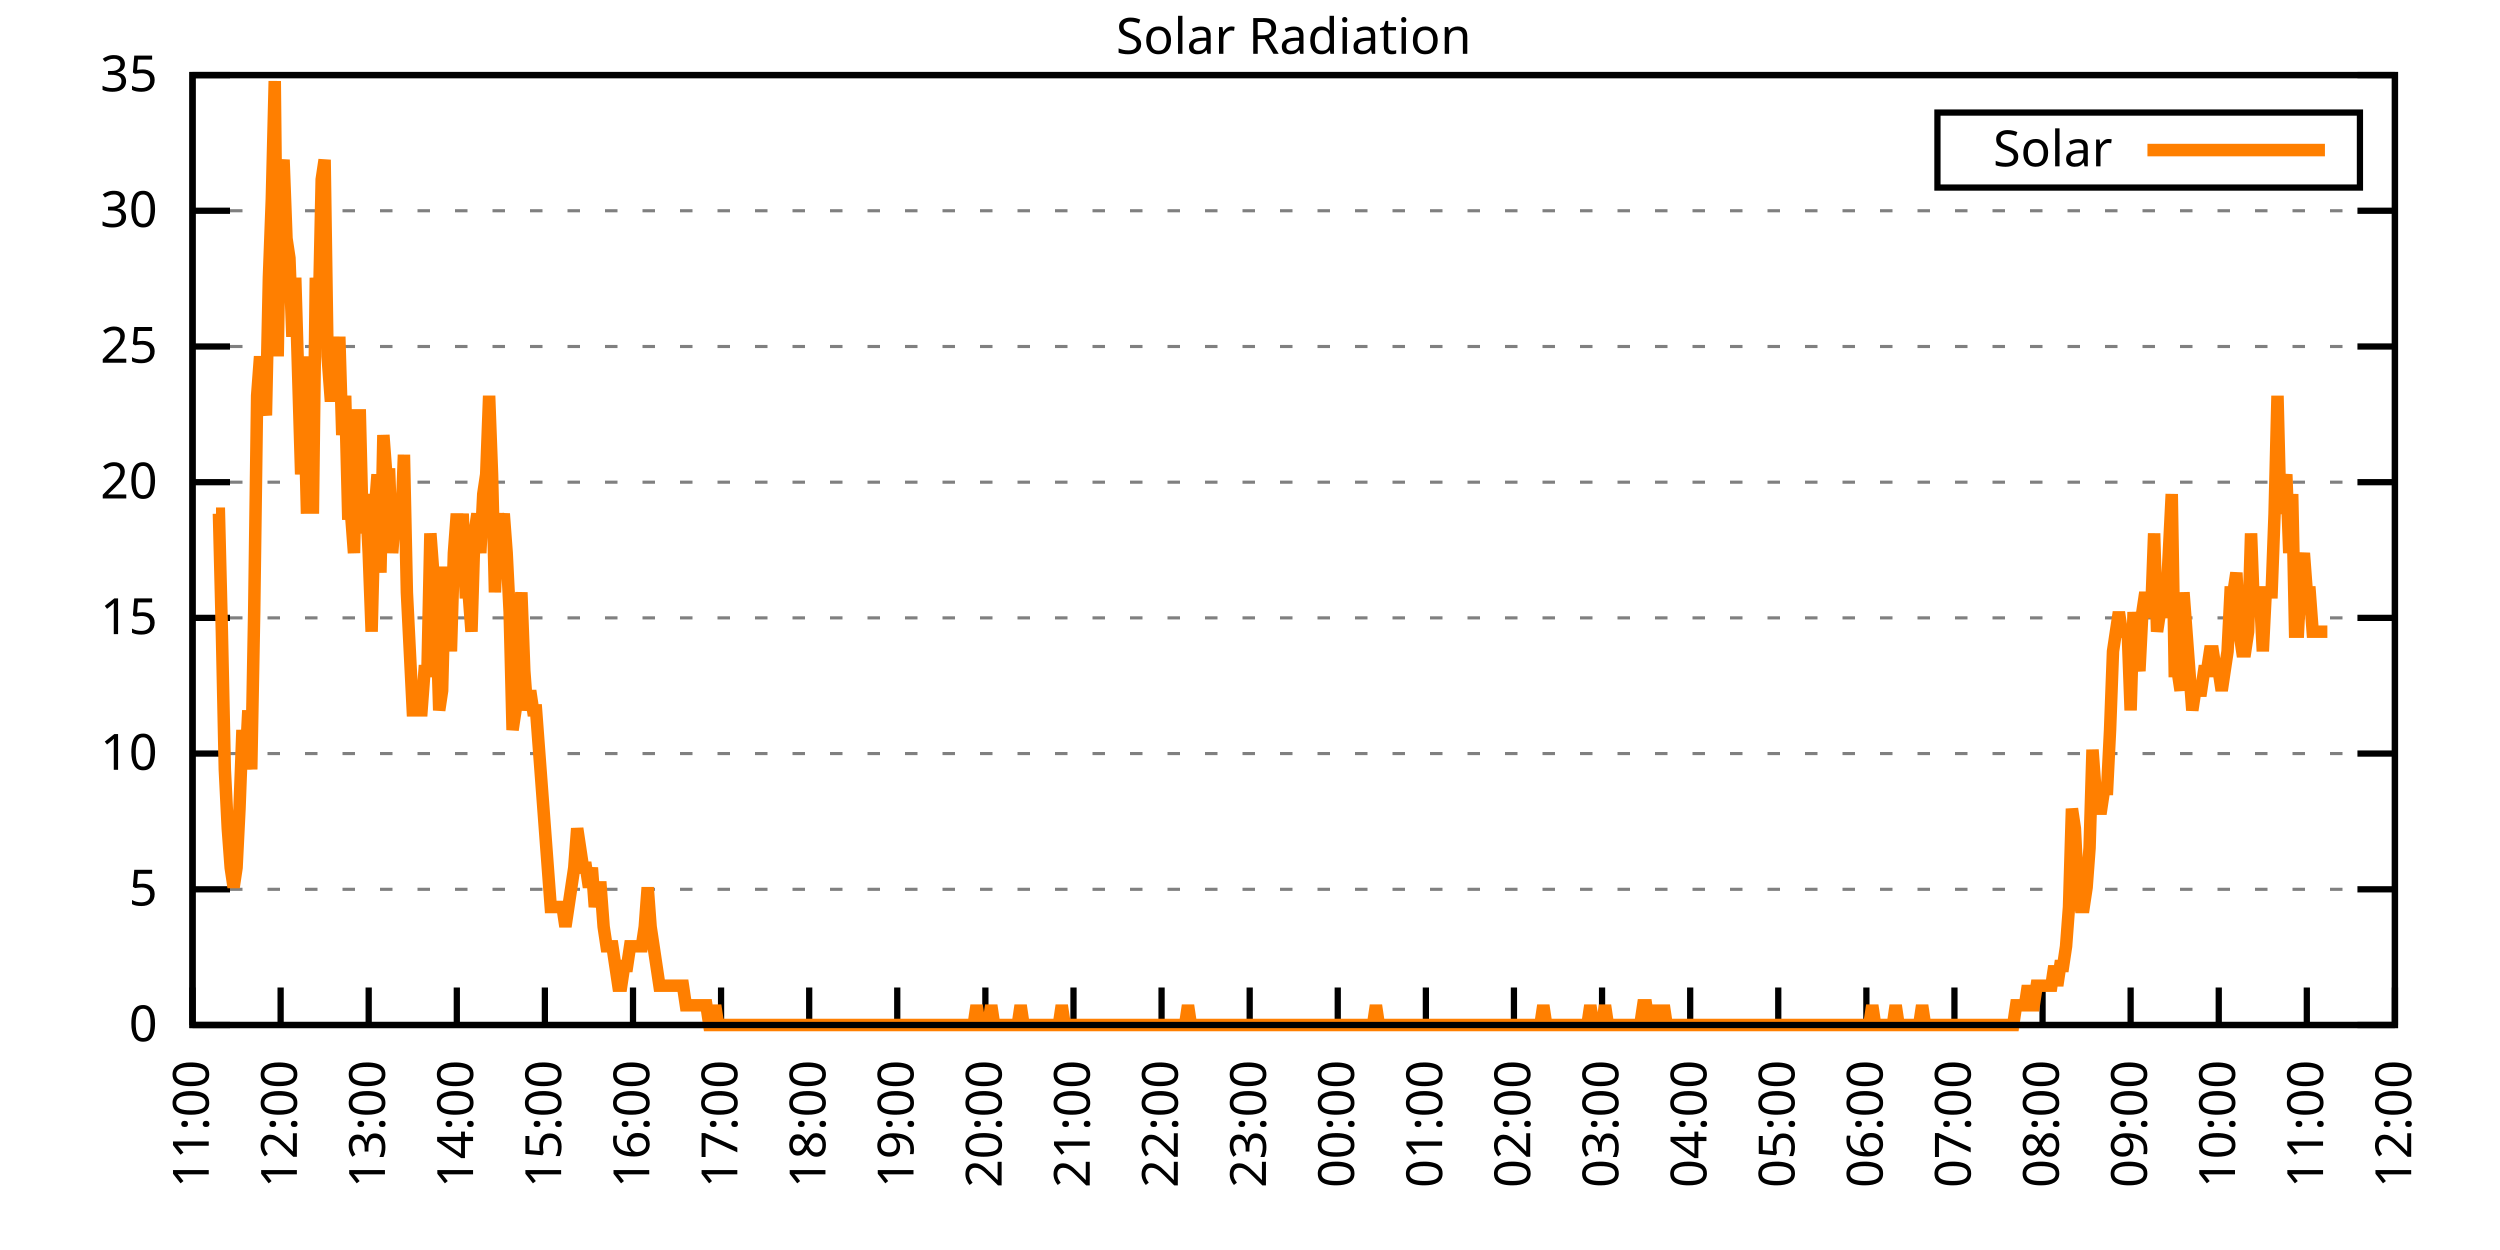
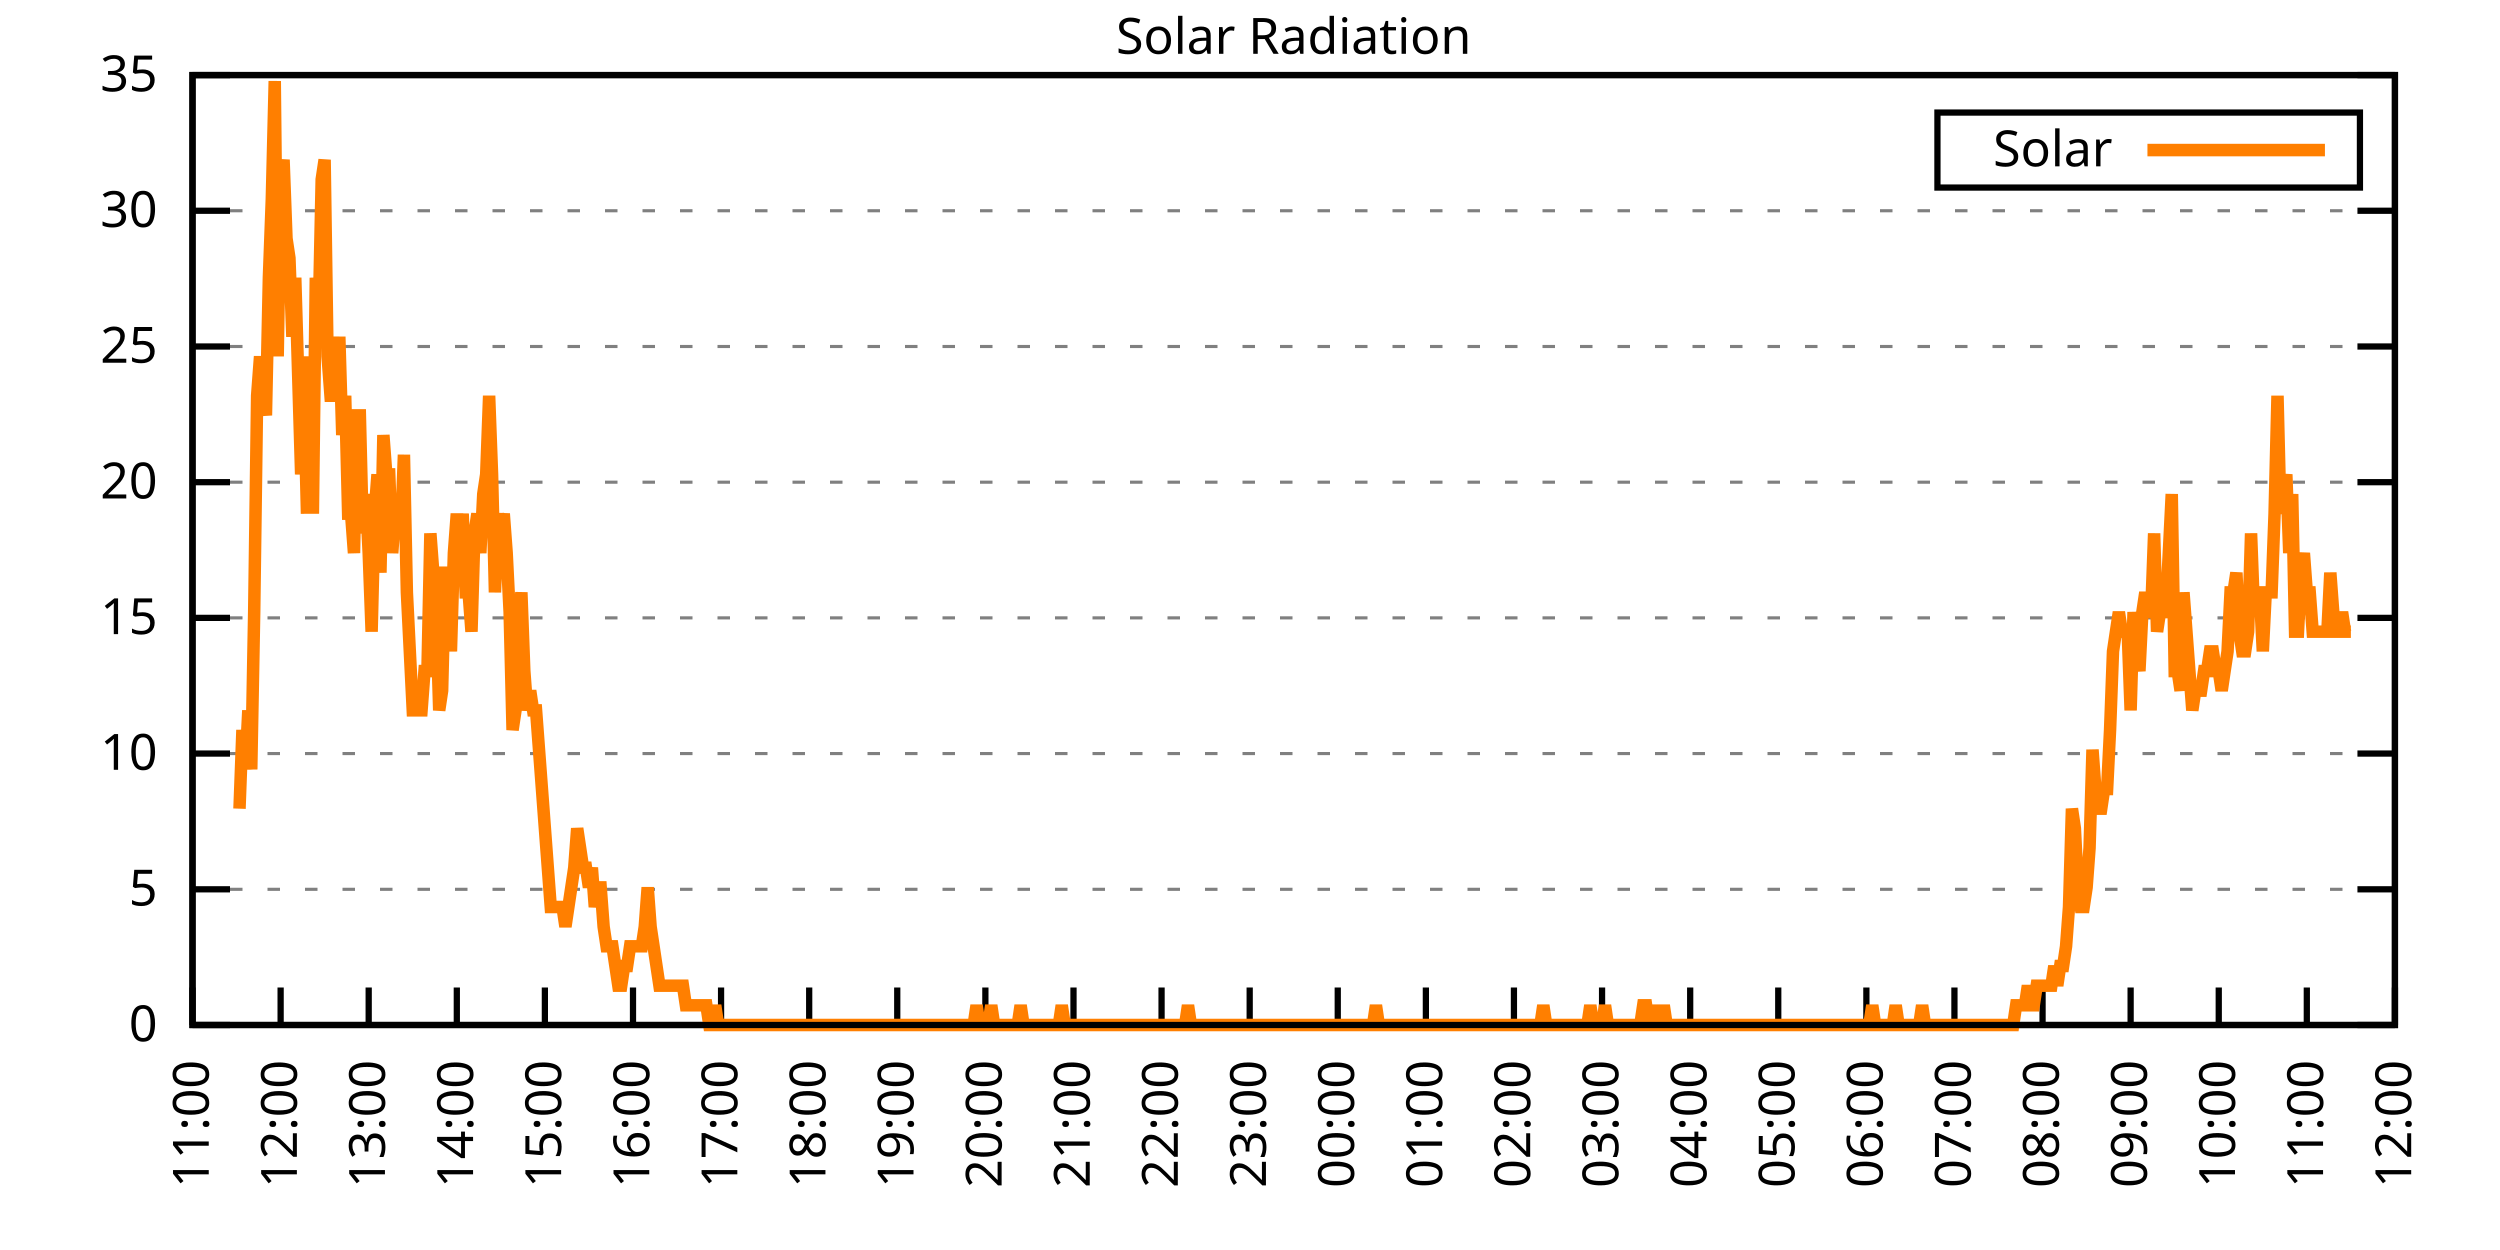
<svg xmlns="http://www.w3.org/2000/svg" xmlns:xlink="http://www.w3.org/1999/xlink" width="400" height="200" viewBox="0 0 400 200">
  <g id="gnuplot_canvas">
    <rect x="0" y="0" width="400" height="200" fill="none" />
    <defs>
      <circle id="gpDot" r="0.5" stroke-width="0.5" stroke="currentColor" />
      <path id="gpPt0" stroke-width="0.333" stroke="currentColor" d="M-1,0 h2 M0,-1 v2" />
      <path id="gpPt1" stroke-width="0.333" stroke="currentColor" d="M-1,-1 L1,1 M1,-1 L-1,1" />
      <path id="gpPt2" stroke-width="0.333" stroke="currentColor" d="M-1,0 L1,0 M0,-1 L0,1 M-1,-1 L1,1 M-1,1 L1,-1" />
      <rect id="gpPt3" stroke-width="0.333" stroke="currentColor" x="-1" y="-1" width="2" height="2" />
      <rect id="gpPt4" stroke-width="0.333" stroke="currentColor" fill="currentColor" x="-1" y="-1" width="2" height="2" />
      <circle id="gpPt5" stroke-width="0.333" stroke="currentColor" cx="0" cy="0" r="1" />
      <use xlink:href="#gpPt5" id="gpPt6" fill="currentColor" stroke="none" />
      <path id="gpPt7" stroke-width="0.333" stroke="currentColor" d="M0,-1.33 L-1.33,0.67 L1.33,0.67 z" />
      <use xlink:href="#gpPt7" id="gpPt8" fill="currentColor" stroke="none" />
      <use xlink:href="#gpPt7" id="gpPt9" stroke="currentColor" transform="rotate(180)" />
      <use xlink:href="#gpPt9" id="gpPt10" fill="currentColor" stroke="none" />
      <use xlink:href="#gpPt3" id="gpPt11" stroke="currentColor" transform="rotate(45)" />
      <use xlink:href="#gpPt11" id="gpPt12" fill="currentColor" stroke="none" />
      <path id="gpPt13" stroke-width="0.333" stroke="currentColor" d="M0,1.330 L1.265,0.411 L0.782,-1.067 L-0.782,-1.076 L-1.265,0.411 z" />
      <use xlink:href="#gpPt13" id="gpPt14" fill="currentColor" stroke="none" />
      <filter id="textbox" filterUnits="objectBoundingBox" x="0" y="0" height="1" width="1">
        <feFlood flood-color="white" flood-opacity="1" result="bgnd" />
        <feComposite in="SourceGraphic" in2="bgnd" operator="atop" />
      </filter>
      <filter id="greybox" filterUnits="objectBoundingBox" x="0" y="0" height="1" width="1">
        <feFlood flood-color="lightgrey" flood-opacity="1" result="grey" />
        <feComposite in="SourceGraphic" in2="grey" operator="atop" />
      </filter>
    </defs>
    <g fill="none" color="white" stroke="currentColor" stroke-width="1.00" stroke-linecap="butt" stroke-linejoin="miter">
</g>
    <g fill="none" color="black" stroke="currentColor" stroke-width="1.00" stroke-linecap="butt" stroke-linejoin="miter">
      <g stroke="none" shape-rendering="crispEdges">
        <polygon fill="rgb(255, 255, 255)" points="30.80,164.00 383.18,164.00 383.18,12.02 30.80,12.02 " />
      </g>
    </g>
    <g fill="none" color="black" stroke="currentColor" stroke-width="1.00" stroke-linecap="butt" stroke-linejoin="miter">
</g>
    <g fill="none" color="black" stroke="black" stroke-width="0.50" stroke-linecap="butt" stroke-linejoin="miter">
</g>
    <g fill="none" color="gray" stroke="currentColor" stroke-width="0.50" stroke-linecap="butt" stroke-linejoin="miter">
      <path stroke="gray" stroke-dasharray="2,4" class="gridline" d="M30.80,164.00 L383.19,164.00  " />
    </g>
    <g fill="none" color="gray" stroke="gray" stroke-width="1.00" stroke-linecap="butt" stroke-linejoin="miter">
</g>
    <g fill="none" color="black" stroke="currentColor" stroke-width="1.00" stroke-linecap="butt" stroke-linejoin="miter">
      <path stroke="black" d="M30.80,164.00 L36.80,164.00 M383.19,164.00 L377.19,164.00  " />
      <g transform="translate(25.20,166.60)" stroke="none" fill="black" font-family="Sans" font-size="8.00" text-anchor="end">
        <text>
          <tspan font-family="Sans"> 0</tspan>
        </text>
      </g>
    </g>
    <g fill="none" color="black" stroke="currentColor" stroke-width="1.00" stroke-linecap="butt" stroke-linejoin="miter">
</g>
    <g fill="none" color="black" stroke="black" stroke-width="0.50" stroke-linecap="butt" stroke-linejoin="miter">
</g>
    <g fill="none" color="gray" stroke="currentColor" stroke-width="0.50" stroke-linecap="butt" stroke-linejoin="miter">
      <path stroke="gray" stroke-dasharray="2,4" class="gridline" d="M30.80,142.29 L383.19,142.29  " />
    </g>
    <g fill="none" color="gray" stroke="gray" stroke-width="1.00" stroke-linecap="butt" stroke-linejoin="miter">
</g>
    <g fill="none" color="black" stroke="currentColor" stroke-width="1.00" stroke-linecap="butt" stroke-linejoin="miter">
      <path stroke="black" d="M30.80,142.29 L36.80,142.29 M383.19,142.29 L377.19,142.29  " />
      <g transform="translate(25.20,144.89)" stroke="none" fill="black" font-family="Sans" font-size="8.00" text-anchor="end">
        <text>
          <tspan font-family="Sans"> 5</tspan>
        </text>
      </g>
    </g>
    <g fill="none" color="black" stroke="currentColor" stroke-width="1.00" stroke-linecap="butt" stroke-linejoin="miter">
</g>
    <g fill="none" color="black" stroke="black" stroke-width="0.50" stroke-linecap="butt" stroke-linejoin="miter">
</g>
    <g fill="none" color="gray" stroke="currentColor" stroke-width="0.50" stroke-linecap="butt" stroke-linejoin="miter">
      <path stroke="gray" stroke-dasharray="2,4" class="gridline" d="M30.80,120.57 L383.19,120.57  " />
    </g>
    <g fill="none" color="gray" stroke="gray" stroke-width="1.00" stroke-linecap="butt" stroke-linejoin="miter">
</g>
    <g fill="none" color="black" stroke="currentColor" stroke-width="1.00" stroke-linecap="butt" stroke-linejoin="miter">
      <path stroke="black" d="M30.80,120.57 L36.80,120.57 M383.19,120.57 L377.19,120.57  " />
      <g transform="translate(25.20,123.17)" stroke="none" fill="black" font-family="Sans" font-size="8.00" text-anchor="end">
        <text>
          <tspan font-family="Sans"> 10</tspan>
        </text>
      </g>
    </g>
    <g fill="none" color="black" stroke="currentColor" stroke-width="1.00" stroke-linecap="butt" stroke-linejoin="miter">
</g>
    <g fill="none" color="black" stroke="black" stroke-width="0.50" stroke-linecap="butt" stroke-linejoin="miter">
</g>
    <g fill="none" color="gray" stroke="currentColor" stroke-width="0.50" stroke-linecap="butt" stroke-linejoin="miter">
      <path stroke="gray" stroke-dasharray="2,4" class="gridline" d="M30.80,98.86 L383.19,98.86  " />
    </g>
    <g fill="none" color="gray" stroke="gray" stroke-width="1.00" stroke-linecap="butt" stroke-linejoin="miter">
</g>
    <g fill="none" color="black" stroke="currentColor" stroke-width="1.00" stroke-linecap="butt" stroke-linejoin="miter">
      <path stroke="black" d="M30.80,98.86 L36.80,98.86 M383.19,98.86 L377.19,98.86  " />
      <g transform="translate(25.20,101.46)" stroke="none" fill="black" font-family="Sans" font-size="8.00" text-anchor="end">
        <text>
          <tspan font-family="Sans"> 15</tspan>
        </text>
      </g>
    </g>
    <g fill="none" color="black" stroke="currentColor" stroke-width="1.00" stroke-linecap="butt" stroke-linejoin="miter">
</g>
    <g fill="none" color="black" stroke="black" stroke-width="0.50" stroke-linecap="butt" stroke-linejoin="miter">
</g>
    <g fill="none" color="gray" stroke="currentColor" stroke-width="0.50" stroke-linecap="butt" stroke-linejoin="miter">
      <path stroke="gray" stroke-dasharray="2,4" class="gridline" d="M30.80,77.15 L383.19,77.15  " />
    </g>
    <g fill="none" color="gray" stroke="gray" stroke-width="1.00" stroke-linecap="butt" stroke-linejoin="miter">
</g>
    <g fill="none" color="black" stroke="currentColor" stroke-width="1.00" stroke-linecap="butt" stroke-linejoin="miter">
      <path stroke="black" d="M30.80,77.15 L36.80,77.15 M383.19,77.15 L377.19,77.15  " />
      <g transform="translate(25.20,79.75)" stroke="none" fill="black" font-family="Sans" font-size="8.00" text-anchor="end">
        <text>
          <tspan font-family="Sans"> 20</tspan>
        </text>
      </g>
    </g>
    <g fill="none" color="black" stroke="currentColor" stroke-width="1.00" stroke-linecap="butt" stroke-linejoin="miter">
</g>
    <g fill="none" color="black" stroke="black" stroke-width="0.50" stroke-linecap="butt" stroke-linejoin="miter">
</g>
    <g fill="none" color="gray" stroke="currentColor" stroke-width="0.50" stroke-linecap="butt" stroke-linejoin="miter">
      <path stroke="gray" stroke-dasharray="2,4" class="gridline" d="M30.80,55.44 L383.19,55.44  " />
    </g>
    <g fill="none" color="gray" stroke="gray" stroke-width="1.00" stroke-linecap="butt" stroke-linejoin="miter">
</g>
    <g fill="none" color="black" stroke="currentColor" stroke-width="1.00" stroke-linecap="butt" stroke-linejoin="miter">
      <path stroke="black" d="M30.80,55.44 L36.80,55.44 M383.19,55.44 L377.19,55.44  " />
      <g transform="translate(25.20,58.04)" stroke="none" fill="black" font-family="Sans" font-size="8.00" text-anchor="end">
        <text>
          <tspan font-family="Sans"> 25</tspan>
        </text>
      </g>
    </g>
    <g fill="none" color="black" stroke="currentColor" stroke-width="1.00" stroke-linecap="butt" stroke-linejoin="miter">
</g>
    <g fill="none" color="black" stroke="black" stroke-width="0.50" stroke-linecap="butt" stroke-linejoin="miter">
</g>
    <g fill="none" color="gray" stroke="currentColor" stroke-width="0.50" stroke-linecap="butt" stroke-linejoin="miter">
      <path stroke="gray" stroke-dasharray="2,4" class="gridline" d="M30.80,33.72 L383.19,33.72  " />
    </g>
    <g fill="none" color="gray" stroke="gray" stroke-width="1.00" stroke-linecap="butt" stroke-linejoin="miter">
</g>
    <g fill="none" color="black" stroke="currentColor" stroke-width="1.00" stroke-linecap="butt" stroke-linejoin="miter">
      <path stroke="black" d="M30.80,33.72 L36.80,33.72 M383.19,33.72 L377.19,33.72  " />
      <g transform="translate(25.20,36.32)" stroke="none" fill="black" font-family="Sans" font-size="8.00" text-anchor="end">
        <text>
          <tspan font-family="Sans"> 30</tspan>
        </text>
      </g>
    </g>
    <g fill="none" color="black" stroke="currentColor" stroke-width="1.00" stroke-linecap="butt" stroke-linejoin="miter">
</g>
    <g fill="none" color="black" stroke="black" stroke-width="0.50" stroke-linecap="butt" stroke-linejoin="miter">
</g>
    <g fill="none" color="gray" stroke="currentColor" stroke-width="0.50" stroke-linecap="butt" stroke-linejoin="miter">
      <path stroke="gray" stroke-dasharray="2,4" class="gridline" d="M30.80,12.01 L383.19,12.01  " />
    </g>
    <g fill="none" color="gray" stroke="gray" stroke-width="1.00" stroke-linecap="butt" stroke-linejoin="miter">
</g>
    <g fill="none" color="black" stroke="currentColor" stroke-width="1.00" stroke-linecap="butt" stroke-linejoin="miter">
      <path stroke="black" d="M30.80,12.01 L36.80,12.01 M383.19,12.01 L377.19,12.01  " />
      <g transform="translate(25.20,14.61)" stroke="none" fill="black" font-family="Sans" font-size="8.00" text-anchor="end">
        <text>
          <tspan font-family="Sans"> 35</tspan>
        </text>
      </g>
    </g>
    <g fill="none" color="black" stroke="currentColor" stroke-width="1.00" stroke-linecap="butt" stroke-linejoin="miter">
      <path stroke="black" d="M30.80,164.00 L30.80,158.00  " />
      <g transform="translate(33.40,169.60) rotate(270.00)" stroke="none" fill="black" font-family="Sans" font-size="8.00" text-anchor="end">
        <text>
          <tspan font-family="Sans">11:00</tspan>
        </text>
      </g>
    </g>
    <g fill="none" color="black" stroke="currentColor" stroke-width="1.00" stroke-linecap="butt" stroke-linejoin="miter">
      <path stroke="black" d="M44.90,164.00 L44.90,158.00  " />
      <g transform="translate(47.50,169.60) rotate(270.00)" stroke="none" fill="black" font-family="Sans" font-size="8.00" text-anchor="end">
        <text>
          <tspan font-family="Sans">12:00</tspan>
        </text>
      </g>
    </g>
    <g fill="none" color="black" stroke="currentColor" stroke-width="1.00" stroke-linecap="butt" stroke-linejoin="miter">
      <path stroke="black" d="M58.99,164.00 L58.99,158.00  " />
      <g transform="translate(61.59,169.60) rotate(270.00)" stroke="none" fill="black" font-family="Sans" font-size="8.00" text-anchor="end">
        <text>
          <tspan font-family="Sans">13:00</tspan>
        </text>
      </g>
    </g>
    <g fill="none" color="black" stroke="currentColor" stroke-width="1.00" stroke-linecap="butt" stroke-linejoin="miter">
      <path stroke="black" d="M73.09,164.00 L73.09,158.00  " />
      <g transform="translate(75.69,169.60) rotate(270.00)" stroke="none" fill="black" font-family="Sans" font-size="8.00" text-anchor="end">
        <text>
          <tspan font-family="Sans">14:00</tspan>
        </text>
      </g>
    </g>
    <g fill="none" color="black" stroke="currentColor" stroke-width="1.00" stroke-linecap="butt" stroke-linejoin="miter">
      <path stroke="black" d="M87.18,164.00 L87.18,158.00  " />
      <g transform="translate(89.78,169.60) rotate(270.00)" stroke="none" fill="black" font-family="Sans" font-size="8.00" text-anchor="end">
        <text>
          <tspan font-family="Sans">15:00</tspan>
        </text>
      </g>
    </g>
    <g fill="none" color="black" stroke="currentColor" stroke-width="1.00" stroke-linecap="butt" stroke-linejoin="miter">
      <path stroke="black" d="M101.28,164.00 L101.28,158.00  " />
      <g transform="translate(103.88,169.60) rotate(270.00)" stroke="none" fill="black" font-family="Sans" font-size="8.00" text-anchor="end">
        <text>
          <tspan font-family="Sans">16:00</tspan>
        </text>
      </g>
    </g>
    <g fill="none" color="black" stroke="currentColor" stroke-width="1.00" stroke-linecap="butt" stroke-linejoin="miter">
      <path stroke="black" d="M115.37,164.00 L115.37,158.00  " />
      <g transform="translate(117.97,169.60) rotate(270.00)" stroke="none" fill="black" font-family="Sans" font-size="8.00" text-anchor="end">
        <text>
          <tspan font-family="Sans">17:00</tspan>
        </text>
      </g>
    </g>
    <g fill="none" color="black" stroke="currentColor" stroke-width="1.00" stroke-linecap="butt" stroke-linejoin="miter">
      <path stroke="black" d="M129.47,164.00 L129.47,158.00  " />
      <g transform="translate(132.07,169.60) rotate(270.00)" stroke="none" fill="black" font-family="Sans" font-size="8.00" text-anchor="end">
        <text>
          <tspan font-family="Sans">18:00</tspan>
        </text>
      </g>
    </g>
    <g fill="none" color="black" stroke="currentColor" stroke-width="1.00" stroke-linecap="butt" stroke-linejoin="miter">
      <path stroke="black" d="M143.56,164.00 L143.56,158.00  " />
      <g transform="translate(146.16,169.60) rotate(270.00)" stroke="none" fill="black" font-family="Sans" font-size="8.00" text-anchor="end">
        <text>
          <tspan font-family="Sans">19:00</tspan>
        </text>
      </g>
    </g>
    <g fill="none" color="black" stroke="currentColor" stroke-width="1.00" stroke-linecap="butt" stroke-linejoin="miter">
      <path stroke="black" d="M157.66,164.00 L157.66,158.00  " />
      <g transform="translate(160.26,169.60) rotate(270.00)" stroke="none" fill="black" font-family="Sans" font-size="8.00" text-anchor="end">
        <text>
          <tspan font-family="Sans">20:00</tspan>
        </text>
      </g>
    </g>
    <g fill="none" color="black" stroke="currentColor" stroke-width="1.00" stroke-linecap="butt" stroke-linejoin="miter">
      <path stroke="black" d="M171.76,164.00 L171.76,158.00  " />
      <g transform="translate(174.36,169.60) rotate(270.00)" stroke="none" fill="black" font-family="Sans" font-size="8.00" text-anchor="end">
        <text>
          <tspan font-family="Sans">21:00</tspan>
        </text>
      </g>
    </g>
    <g fill="none" color="black" stroke="currentColor" stroke-width="1.00" stroke-linecap="butt" stroke-linejoin="miter">
      <path stroke="black" d="M185.85,164.00 L185.85,158.00  " />
      <g transform="translate(188.45,169.60) rotate(270.00)" stroke="none" fill="black" font-family="Sans" font-size="8.00" text-anchor="end">
        <text>
          <tspan font-family="Sans">22:00</tspan>
        </text>
      </g>
    </g>
    <g fill="none" color="black" stroke="currentColor" stroke-width="1.00" stroke-linecap="butt" stroke-linejoin="miter">
      <path stroke="black" d="M199.95,164.00 L199.95,158.00  " />
      <g transform="translate(202.55,169.60) rotate(270.00)" stroke="none" fill="black" font-family="Sans" font-size="8.00" text-anchor="end">
        <text>
          <tspan font-family="Sans">23:00</tspan>
        </text>
      </g>
    </g>
    <g fill="none" color="black" stroke="currentColor" stroke-width="1.00" stroke-linecap="butt" stroke-linejoin="miter">
      <path stroke="black" d="M214.04,164.00 L214.04,158.00  " />
      <g transform="translate(216.64,169.60) rotate(270.00)" stroke="none" fill="black" font-family="Sans" font-size="8.00" text-anchor="end">
        <text>
          <tspan font-family="Sans">00:00</tspan>
        </text>
      </g>
    </g>
    <g fill="none" color="black" stroke="currentColor" stroke-width="1.00" stroke-linecap="butt" stroke-linejoin="miter">
      <path stroke="black" d="M228.14,164.00 L228.14,158.00  " />
      <g transform="translate(230.74,169.60) rotate(270.00)" stroke="none" fill="black" font-family="Sans" font-size="8.00" text-anchor="end">
        <text>
          <tspan font-family="Sans">01:00</tspan>
        </text>
      </g>
    </g>
    <g fill="none" color="black" stroke="currentColor" stroke-width="1.00" stroke-linecap="butt" stroke-linejoin="miter">
      <path stroke="black" d="M242.23,164.00 L242.23,158.00  " />
      <g transform="translate(244.83,169.60) rotate(270.00)" stroke="none" fill="black" font-family="Sans" font-size="8.00" text-anchor="end">
        <text>
          <tspan font-family="Sans">02:00</tspan>
        </text>
      </g>
    </g>
    <g fill="none" color="black" stroke="currentColor" stroke-width="1.00" stroke-linecap="butt" stroke-linejoin="miter">
      <path stroke="black" d="M256.33,164.00 L256.33,158.00  " />
      <g transform="translate(258.93,169.60) rotate(270.00)" stroke="none" fill="black" font-family="Sans" font-size="8.00" text-anchor="end">
        <text>
          <tspan font-family="Sans">03:00</tspan>
        </text>
      </g>
    </g>
    <g fill="none" color="black" stroke="currentColor" stroke-width="1.00" stroke-linecap="butt" stroke-linejoin="miter">
      <path stroke="black" d="M270.43,164.00 L270.43,158.00  " />
      <g transform="translate(273.03,169.60) rotate(270.00)" stroke="none" fill="black" font-family="Sans" font-size="8.00" text-anchor="end">
        <text>
          <tspan font-family="Sans">04:00</tspan>
        </text>
      </g>
    </g>
    <g fill="none" color="black" stroke="currentColor" stroke-width="1.00" stroke-linecap="butt" stroke-linejoin="miter">
      <path stroke="black" d="M284.52,164.00 L284.52,158.00  " />
      <g transform="translate(287.12,169.60) rotate(270.00)" stroke="none" fill="black" font-family="Sans" font-size="8.00" text-anchor="end">
        <text>
          <tspan font-family="Sans">05:00</tspan>
        </text>
      </g>
    </g>
    <g fill="none" color="black" stroke="currentColor" stroke-width="1.00" stroke-linecap="butt" stroke-linejoin="miter">
      <path stroke="black" d="M298.62,164.00 L298.62,158.00  " />
      <g transform="translate(301.22,169.60) rotate(270.00)" stroke="none" fill="black" font-family="Sans" font-size="8.00" text-anchor="end">
        <text>
          <tspan font-family="Sans">06:00</tspan>
        </text>
      </g>
    </g>
    <g fill="none" color="black" stroke="currentColor" stroke-width="1.00" stroke-linecap="butt" stroke-linejoin="miter">
      <path stroke="black" d="M312.71,164.00 L312.71,158.00  " />
      <g transform="translate(315.31,169.60) rotate(270.00)" stroke="none" fill="black" font-family="Sans" font-size="8.00" text-anchor="end">
        <text>
          <tspan font-family="Sans">07:00</tspan>
        </text>
      </g>
    </g>
    <g fill="none" color="black" stroke="currentColor" stroke-width="1.00" stroke-linecap="butt" stroke-linejoin="miter">
      <path stroke="black" d="M326.81,164.00 L326.81,158.00  " />
      <g transform="translate(329.41,169.60) rotate(270.00)" stroke="none" fill="black" font-family="Sans" font-size="8.00" text-anchor="end">
        <text>
          <tspan font-family="Sans">08:00</tspan>
        </text>
      </g>
    </g>
    <g fill="none" color="black" stroke="currentColor" stroke-width="1.00" stroke-linecap="butt" stroke-linejoin="miter">
      <path stroke="black" d="M340.90,164.00 L340.90,158.00  " />
      <g transform="translate(343.50,169.60) rotate(270.00)" stroke="none" fill="black" font-family="Sans" font-size="8.00" text-anchor="end">
        <text>
          <tspan font-family="Sans">09:00</tspan>
        </text>
      </g>
    </g>
    <g fill="none" color="black" stroke="currentColor" stroke-width="1.00" stroke-linecap="butt" stroke-linejoin="miter">
      <path stroke="black" d="M355.00,164.00 L355.00,158.00  " />
      <g transform="translate(357.60,169.60) rotate(270.00)" stroke="none" fill="black" font-family="Sans" font-size="8.00" text-anchor="end">
        <text>
          <tspan font-family="Sans">10:00</tspan>
        </text>
      </g>
    </g>
    <g fill="none" color="black" stroke="currentColor" stroke-width="1.00" stroke-linecap="butt" stroke-linejoin="miter">
      <path stroke="black" d="M369.09,164.00 L369.09,158.00  " />
      <g transform="translate(371.69,169.60) rotate(270.00)" stroke="none" fill="black" font-family="Sans" font-size="8.00" text-anchor="end">
        <text>
          <tspan font-family="Sans">11:00</tspan>
        </text>
      </g>
    </g>
    <g fill="none" color="black" stroke="currentColor" stroke-width="1.00" stroke-linecap="butt" stroke-linejoin="miter">
      <path stroke="black" d="M383.19,164.00 L383.19,158.00  " />
      <g transform="translate(385.79,169.60) rotate(270.00)" stroke="none" fill="black" font-family="Sans" font-size="8.00" text-anchor="end">
        <text>
          <tspan font-family="Sans">12:00</tspan>
        </text>
      </g>
    </g>
    <g fill="none" color="black" stroke="currentColor" stroke-width="1.00" stroke-linecap="butt" stroke-linejoin="miter">
</g>
    <g fill="none" color="black" stroke="currentColor" stroke-width="1.00" stroke-linecap="butt" stroke-linejoin="miter">
      <path stroke="black" d="M30.80,12.01 L30.80,164.00 L383.19,164.00 L383.19,12.01 L30.80,12.01 Z  " />
    </g>
    <g fill="none" color="black" stroke="currentColor" stroke-width="1.00" stroke-linecap="butt" stroke-linejoin="miter">
</g>
    <g fill="none" color="black" stroke="currentColor" stroke-width="1.00" stroke-linecap="butt" stroke-linejoin="miter">
      <path stroke="black" d="M309.99,30.01 L309.99,18.01 L377.59,18.01 L377.59,30.01 L309.99,30.01 Z  " />
    </g>
    <g id="Solar_Radiation_plot_1">
      <g fill="none" color="white" stroke="black" stroke-width="2.00" stroke-linecap="butt" stroke-linejoin="miter">
</g>
      <g fill="none" color="black" stroke="currentColor" stroke-width="2.00" stroke-linecap="butt" stroke-linejoin="miter">
        <g transform="translate(337.99,26.61)" stroke="none" fill="black" font-family="Sans" font-size="8.00" text-anchor="end">
          <text>
            <tspan font-family="Sans">Solar</tspan>
          </text>
        </g>
      </g>
      <g fill="none" color="black" stroke="currentColor" stroke-width="2.00" stroke-linecap="butt" stroke-linejoin="miter">
-         <path stroke="rgb(255, 127,   0)" d="M343.59,24.01 L371.99,24.01 M34.56,82.19 L35.03,82.19 L35.50,101.07 L35.97,123.10 L36.44,132.54 L36.91,138.83   L37.38,141.98 L37.85,138.83 L38.32,129.39 L38.79,116.80 L39.26,123.10 L39.73,113.66 L40.20,123.10 L40.67,97.93   L41.14,63.32 L41.61,57.02 L42.08,63.32 L42.55,66.46 L43.02,44.44 L43.49,31.85 L43.96,12.97 L44.43,57.02   L44.90,28.71 L45.37,25.56 L45.84,38.15 L46.31,41.29 L46.78,53.88 L47.24,44.44 L47.71,60.17 L48.18,75.90   L48.65,63.32 L49.12,82.19 L49.59,57.02 L50.06,82.19 L50.53,44.44 L51.00,50.73 L51.47,28.71 L51.94,25.56   L52.41,57.02 L52.88,63.32 L53.35,63.32 L53.82,63.32 L54.29,53.88 L54.76,69.61 L55.23,63.32 L55.70,82.19   L56.17,82.19 L56.64,88.49 L57.11,66.46 L57.58,66.46 L58.05,85.34 L58.52,79.05 L58.99,88.49 L59.46,101.07   L59.93,82.19 L60.40,75.90 L60.87,91.63 L61.34,69.61 L61.81,75.90 L62.28,75.90 L62.75,88.49 L63.22,82.19   L63.69,82.19 L64.16,85.34 L64.63,72.76 L65.10,94.78 L65.57,104.22 L66.04,113.66 L66.51,113.66 L66.98,113.66   L67.45,113.66 L67.92,107.37 L68.39,107.37 L68.86,85.34 L69.33,91.63 L69.80,97.93 L70.27,113.66 L70.74,110.51   L71.21,91.63 L71.68,91.63 L72.15,104.22 L72.62,88.49 L73.09,82.19 L73.56,88.49 L74.03,82.19 L74.50,94.78   L74.97,94.78 L75.44,101.07 L75.91,85.34 L76.38,82.19 L76.85,88.49 L77.32,79.05 L77.79,75.90 L78.26,63.32   L78.73,75.90 L79.19,94.78 L79.66,82.19 L80.13,85.34 L80.60,82.19 L81.07,88.49 L81.54,97.93 L82.01,116.80   L82.48,113.66 L82.95,101.07 L83.42,94.78 L83.89,107.37 L84.36,113.66 L84.83,110.51 L85.30,113.66 L85.77,113.66   L86.24,119.95 L86.71,126.24 L87.18,132.54 L87.65,138.83 L88.12,145.12 L88.59,145.12 L89.06,145.12 L89.53,145.12   L90.00,145.12 L90.47,148.27 L90.94,145.12 L91.41,141.98 L91.88,138.83 L92.35,132.54 L92.82,135.68 L93.29,138.83   L93.76,138.83 L94.23,141.98 L94.70,138.83 L95.17,145.12 L95.64,141.98 L96.11,141.98 L96.58,148.27 L97.05,151.41   L97.52,151.41 L97.99,151.41 L98.46,154.56 L98.93,157.71 L99.40,157.71 L99.87,154.56 L100.34,154.56 L100.81,151.41   L101.28,151.41 L101.75,151.41 L102.22,151.41 L102.69,151.41 L103.16,148.27 L103.63,141.98 L104.10,148.27 L104.57,151.41   L105.04,154.56 L105.51,157.71 L105.98,157.71 L106.45,157.71 L106.92,157.71 L107.39,157.71 L107.86,157.71 L108.33,157.71   L108.80,157.71 L109.27,157.71 L109.74,160.85 L110.21,160.85 L110.68,160.85 L111.14,160.85 L111.61,160.85 L112.08,160.85   L112.55,160.85 L113.02,160.85 L113.49,164.00 L113.96,164.00 L114.43,160.85 L114.90,164.00 L115.37,164.00 L115.84,164.00   L116.31,164.00 L116.78,164.00 L117.25,164.00 L117.72,164.00 L118.19,164.00 L118.66,164.00 L119.13,164.00 L119.60,164.00   L120.07,164.00 L120.54,164.00 L121.01,164.00 L121.48,164.00 L121.95,164.00 L122.42,164.00 L122.89,164.00 L123.36,164.00   L123.83,164.00 L124.30,164.00 L124.77,164.00 L125.24,164.00 L125.71,164.00 L126.18,164.00 L126.65,164.00 L127.12,164.00   L127.59,164.00 L128.06,164.00 L128.53,164.00 L129.00,164.00 L129.47,164.00 L129.94,164.00 L130.41,164.00 L130.88,164.00   L131.35,164.00 L131.82,164.00 L132.29,164.00 L132.76,164.00 L133.23,164.00 L133.70,164.00 L134.17,164.00 L134.64,164.00   L135.11,164.00 L135.58,164.00 L136.05,164.00 L136.52,164.00 L136.99,164.00 L137.46,164.00 L137.93,164.00 L138.40,164.00   L138.87,164.00 L139.34,164.00 L139.81,164.00 L140.28,164.00 L140.75,164.00 L141.22,164.00 L141.69,164.00 L142.16,164.00   L142.63,164.00 L143.09,164.00 L143.56,164.00 L144.03,164.00 L144.50,164.00 L144.97,164.00 L145.44,164.00 L145.91,164.00   L146.38,164.00 L146.85,164.00 L147.32,164.00 L147.79,164.00 L148.26,164.00 L148.73,164.00 L149.20,164.00 L149.67,164.00   L150.14,164.00 L150.61,164.00 L151.08,164.00 L151.55,164.00 L152.02,164.00 L152.49,164.00 L152.96,164.00 L153.43,164.00   L153.90,164.00 L154.37,164.00 L154.84,164.00 L155.31,164.00 L155.78,164.00 L156.25,160.85 L156.72,164.00 L157.19,164.00   L157.66,164.00 L158.13,164.00 L158.60,160.85 L159.07,164.00 L159.54,164.00 L160.01,164.00 L160.48,164.00 L160.95,164.00   L161.42,164.00 L161.89,164.00 L162.36,164.00 L162.83,164.00 L163.30,160.85 L163.77,164.00 L164.24,164.00 L164.71,164.00   L165.18,164.00 L165.65,164.00 L166.12,164.00 L166.59,164.00 L167.06,164.00 L167.53,164.00 L168.00,164.00 L168.47,164.00   L168.94,164.00 L169.41,164.00 L169.88,160.85 L170.35,164.00 L170.82,164.00 L171.29,164.00 L171.76,164.00 L172.23,164.00   L172.70,164.00 L173.17,164.00 L173.64,164.00 L174.11,164.00 L174.58,164.00 L175.04,164.00 L175.51,164.00 L175.98,164.00   L176.45,164.00 L176.92,164.00 L177.39,164.00 L177.86,164.00 L178.33,164.00 L178.80,164.00 L179.27,164.00 L179.74,164.00   L180.21,164.00 L180.68,164.00 L181.15,164.00 L181.62,164.00 L182.09,164.00 L182.56,164.00 L183.03,164.00 L183.50,164.00   L183.97,164.00 L184.44,164.00 L184.91,164.00 L185.38,164.00 L185.85,164.00 L186.32,164.00 L186.79,164.00 L187.26,164.00   L187.73,164.00 L188.20,164.00 L188.67,164.00 L189.14,164.00 L189.61,164.00 L190.08,160.85 L190.55,164.00 L191.02,164.00   L191.49,164.00 L191.96,164.00 L192.43,164.00 L192.90,164.00 L193.37,164.00 L193.84,164.00 L194.31,164.00 L194.78,164.00   L195.25,164.00 L195.72,164.00 L196.19,164.00 L196.66,164.00 L197.13,164.00 L197.60,164.00 L198.07,164.00 L198.54,164.00   L199.01,164.00 L199.48,164.00 L199.95,164.00 L200.42,164.00 L200.89,164.00 L201.36,164.00 L201.83,164.00 L202.30,164.00   L202.77,164.00 L203.24,164.00 L203.71,164.00 L204.18,164.00 L204.65,164.00 L205.12,164.00 L205.59,164.00 L206.06,164.00   L206.53,164.00 L207.00,164.00 L207.46,164.00 L207.93,164.00 L208.40,164.00 L208.87,164.00 L209.34,164.00 L209.81,164.00   L210.28,164.00 L210.75,164.00 L211.22,164.00 L211.69,164.00 L212.16,164.00 L212.63,164.00 L213.10,164.00 L213.57,164.00   L214.04,164.00 L214.51,164.00 L214.98,164.00 L215.45,164.00 L215.92,164.00 L216.39,164.00 L216.86,164.00 L217.33,164.00   L217.80,164.00 L218.27,164.00 L218.74,164.00 L219.21,164.00 L219.68,164.00 L220.15,160.85 L220.62,164.00 L221.09,164.00   L221.56,164.00 L222.03,164.00 L222.50,164.00 L222.97,164.00 L223.44,164.00 L223.91,164.00 L224.38,164.00 L224.85,164.00   L225.32,164.00 L225.79,164.00 L226.26,164.00 L226.73,164.00 L227.20,164.00 L227.67,164.00 L228.14,164.00 L228.61,164.00   L229.08,164.00 L229.55,164.00 L230.02,164.00 L230.49,164.00 L230.96,164.00 L231.43,164.00 L231.90,164.00 L232.37,164.00   L232.84,164.00 L233.31,164.00 L233.78,164.00 L234.25,164.00 L234.72,164.00 L235.19,164.00 L235.66,164.00 L236.13,164.00   L236.60,164.00 L237.07,164.00 L237.54,164.00 L238.01,164.00 L238.48,164.00 L238.95,164.00 L239.41,164.00 L239.88,164.00   L240.35,164.00 L240.82,164.00 L241.29,164.00 L241.76,164.00 L242.23,164.00 L242.70,164.00 L243.17,164.00 L243.64,164.00   L244.11,164.00 L244.58,164.00 L245.05,164.00 L245.52,164.00 L245.99,164.00 L246.46,164.00 L246.93,160.85 L247.40,164.00   L247.87,164.00 L248.34,164.00 L248.81,164.00 L249.28,164.00 L249.75,164.00 L250.22,164.00 L250.69,164.00 L251.16,164.00   L251.63,164.00 L252.10,164.00 L252.57,164.00 L253.04,164.00 L253.51,164.00 L253.98,164.00 L254.45,160.85 L254.92,164.00   L255.39,164.00 L255.86,164.00 L256.33,164.00 L256.80,160.85 L257.27,164.00 L257.74,164.00 L258.21,164.00 L258.68,164.00   L259.15,164.00 L259.62,164.00 L260.09,164.00 L260.56,164.00 L261.03,164.00 L261.50,164.00 L261.97,164.00 L262.44,164.00   L262.91,160.85 L263.38,160.85 L263.85,164.00 L264.32,164.00 L264.79,160.85 L265.26,164.00 L265.73,164.00 L266.20,160.85   L266.67,164.00 L267.14,164.00 L267.61,164.00 L268.08,164.00 L268.55,164.00 L269.02,164.00 L269.49,164.00 L269.96,164.00   L270.43,164.00 L270.90,164.00 L271.36,164.00 L271.83,164.00 L272.30,164.00 L272.77,164.00 L273.24,164.00 L273.71,164.00   L274.18,164.00 L274.65,164.00 L275.12,164.00 L275.59,164.00 L276.06,164.00 L276.53,164.00 L277.00,164.00 L277.47,164.00   L277.94,164.00 L278.41,164.00 L278.88,164.00 L279.35,164.00 L279.82,164.00 L280.29,164.00 L280.76,164.00 L281.23,164.00   L281.70,164.00 L282.17,164.00 L282.64,164.00 L283.11,164.00 L283.58,164.00 L284.05,164.00 L284.52,164.00 L284.99,164.00   L285.46,164.00 L285.93,164.00 L286.40,164.00 L286.87,164.00 L287.34,164.00 L287.81,164.00 L288.28,164.00 L288.75,164.00   L289.22,164.00 L289.69,164.00 L290.16,164.00 L290.63,164.00 L291.10,164.00 L291.57,164.00 L292.04,164.00 L292.51,164.00   L292.98,164.00 L293.45,164.00 L293.92,164.00 L294.39,164.00 L294.86,164.00 L295.33,164.00 L295.80,164.00 L296.27,164.00   L296.74,164.00 L297.21,164.00 L297.68,164.00 L298.15,164.00 L298.62,164.00 L299.09,164.00 L299.56,160.85 L300.03,164.00   L300.50,164.00 L300.97,164.00 L301.44,164.00 L301.91,164.00 L302.38,164.00 L302.85,164.00 L303.31,160.85 L303.78,164.00   L304.25,164.00 L304.72,164.00 L305.19,164.00 L305.66,164.00 L306.13,164.00 L306.60,164.00 L307.07,164.00 L307.54,160.85   L308.01,164.00 L308.48,164.00 L308.95,164.00 L309.42,164.00 L309.89,164.00 L310.36,164.00 L310.83,164.00 L311.30,164.00   L311.77,164.00 L312.24,164.00 L312.71,164.00 L313.18,164.00 L313.65,164.00 L314.12,164.00 L314.59,164.00 L315.06,164.00   L315.53,164.00 L316.00,164.00 L316.47,164.00 L316.94,164.00 L317.41,164.00 L317.88,164.00 L318.35,164.00 L318.82,164.00   L319.29,164.00 L319.76,164.00 L320.23,164.00 L320.70,164.00 L321.17,164.00 L321.64,164.00 L322.11,164.00 L322.58,160.85   L323.05,160.85 L323.52,160.85 L323.99,160.85 L324.46,157.71 L324.93,160.85 L325.40,160.85 L325.87,157.71 L326.34,157.71   L326.81,157.71 L327.28,157.71 L327.75,157.71 L328.22,157.71 L328.69,154.56 L329.16,157.71 L329.63,154.56 L330.10,154.56   L330.57,151.41 L331.04,145.12 L331.51,129.39 L331.98,132.54 L332.45,141.98 L332.92,145.12 L333.39,145.12 L333.86,141.98   L334.33,135.68 L334.80,119.95 L335.26,126.24 L335.73,129.39 L336.20,129.39 L336.67,126.24 L337.14,126.24 L337.61,116.80   L338.08,104.22 L338.55,101.07 L339.02,97.93 L339.49,101.07 L339.96,101.07 L340.43,101.07 L340.90,113.66 L341.37,97.93   L341.84,104.22 L342.31,107.37 L342.78,97.93 L343.25,94.78 L343.72,97.93 L344.19,97.93 L344.66,85.34 L345.13,101.07   L345.60,97.93 L346.07,97.93 L346.54,97.93 L347.01,88.49 L347.48,79.05 L347.95,107.37 L348.42,107.37 L348.89,110.51   L349.36,94.78 L349.83,101.07 L350.30,107.37 L350.77,113.66 L351.24,110.51 L351.71,110.51 L352.18,110.51 L352.65,107.37   L353.12,107.37 L353.59,104.22 L354.06,104.22 L354.53,107.37 L355.00,107.37 L355.47,110.51 L355.94,107.37 L356.41,104.22   L356.88,94.78 L357.35,94.78 L357.82,91.63 L358.29,101.07 L358.76,104.22 L359.23,104.22 L359.70,101.07 L360.17,85.34   L360.64,97.93 L361.11,94.78 L361.58,94.78 L362.05,104.22 L362.52,94.78 L362.99,94.78 L363.46,94.78 L363.93,82.19   L364.40,63.32 L364.87,82.19 L365.34,79.05 L365.81,75.90 L366.28,88.49 L366.75,79.05 L367.21,101.07 L367.68,101.07   L368.15,91.63 L368.62,88.49 L369.09,94.78 L369.56,94.78 L370.03,101.07 L370.50,101.07 L370.97,101.07 L371.44,101.07   L371.91,101.07 L372.38,101.07  " />
+         <path stroke="rgb(255, 127,   0)" d="M343.59,24.01 L371.99,24.01 M38.32,129.39 L38.79,116.80 L39.26,123.10 L39.73,113.66 L40.20,123.10 L40.67,97.93   L41.14,63.32 L41.61,57.02 L42.08,63.32 L42.55,66.46 L43.02,44.44 L43.49,31.85 L43.96,12.97 L44.43,57.02   L44.90,28.71 L45.37,25.56 L45.84,38.15 L46.31,41.29 L46.78,53.88 L47.24,44.44 L47.71,60.17 L48.18,75.90   L48.65,63.32 L49.12,82.19 L49.59,57.02 L50.06,82.19 L50.53,44.44 L51.00,50.73 L51.47,28.71 L51.94,25.56   L52.41,57.02 L52.88,63.32 L53.35,63.32 L53.82,63.32 L54.29,53.88 L54.76,69.61 L55.23,63.32 L55.70,82.19   L56.17,82.19 L56.64,88.49 L57.11,66.46 L57.58,66.46 L58.05,85.34 L58.52,79.05 L58.99,88.49 L59.46,101.07   L59.93,82.19 L60.40,75.90 L60.87,91.63 L61.34,69.61 L61.81,75.90 L62.28,75.90 L62.75,88.49 L63.22,82.19   L63.69,82.19 L64.16,85.34 L64.63,72.76 L65.10,94.78 L65.57,104.22 L66.04,113.66 L66.51,113.66 L66.98,113.66   L67.45,113.66 L67.92,107.37 L68.39,107.37 L68.86,85.34 L69.33,91.63 L69.80,97.93 L70.27,113.66 L70.74,110.51   L71.21,91.63 L71.68,91.63 L72.15,104.22 L72.62,88.49 L73.09,82.19 L73.56,88.49 L74.03,82.19 L74.50,94.78   L74.97,94.78 L75.44,101.07 L75.91,85.34 L76.38,82.19 L76.85,88.49 L77.32,79.05 L77.79,75.90 L78.26,63.32   L78.73,75.90 L79.19,94.78 L79.66,82.19 L80.13,85.34 L80.60,82.19 L81.07,88.49 L81.54,97.93 L82.01,116.80   L82.48,113.66 L82.95,101.07 L83.42,94.78 L83.89,107.37 L84.36,113.66 L84.83,110.51 L85.30,113.66 L85.77,113.66   L86.24,119.95 L86.71,126.24 L87.18,132.54 L87.65,138.83 L88.12,145.12 L88.59,145.12 L89.06,145.12 L89.53,145.12   L90.00,145.12 L90.47,148.27 L90.94,145.12 L91.41,141.98 L91.88,138.83 L92.35,132.54 L92.82,135.68 L93.29,138.83   L93.76,138.83 L94.23,141.98 L94.70,138.83 L95.17,145.12 L95.64,141.98 L96.11,141.98 L96.58,148.27 L97.05,151.41   L97.52,151.41 L97.99,151.41 L98.46,154.56 L98.93,157.71 L99.40,157.71 L99.87,154.56 L100.34,154.56 L100.81,151.41   L101.28,151.41 L101.75,151.41 L102.22,151.41 L102.69,151.41 L103.16,148.27 L103.63,141.98 L104.10,148.27 L104.57,151.41   L105.04,154.56 L105.51,157.71 L105.98,157.71 L106.45,157.71 L106.92,157.71 L107.39,157.71 L107.86,157.71 L108.33,157.71   L108.80,157.71 L109.27,157.71 L109.74,160.85 L110.21,160.85 L110.68,160.85 L111.14,160.85 L111.61,160.85 L112.08,160.85   L112.55,160.85 L113.02,160.85 L113.49,164.00 L113.96,164.00 L114.43,160.85 L114.90,164.00 L115.37,164.00 L115.84,164.00   L116.31,164.00 L116.78,164.00 L117.25,164.00 L117.72,164.00 L118.19,164.00 L118.66,164.00 L119.13,164.00 L119.60,164.00   L120.07,164.00 L120.54,164.00 L121.01,164.00 L121.48,164.00 L121.95,164.00 L122.42,164.00 L122.89,164.00 L123.36,164.00   L123.83,164.00 L124.30,164.00 L124.77,164.00 L125.24,164.00 L125.71,164.00 L126.18,164.00 L126.65,164.00 L127.12,164.00   L127.59,164.00 L128.06,164.00 L128.53,164.00 L129.00,164.00 L129.47,164.00 L129.94,164.00 L130.41,164.00 L130.88,164.00   L131.35,164.00 L131.82,164.00 L132.29,164.00 L132.76,164.00 L133.23,164.00 L133.70,164.00 L134.17,164.00 L134.64,164.00   L135.11,164.00 L135.58,164.00 L136.05,164.00 L136.52,164.00 L136.99,164.00 L137.46,164.00 L137.93,164.00 L138.40,164.00   L138.87,164.00 L139.34,164.00 L139.81,164.00 L140.28,164.00 L140.75,164.00 L141.22,164.00 L141.69,164.00 L142.16,164.00   L142.63,164.00 L143.09,164.00 L143.56,164.00 L144.03,164.00 L144.50,164.00 L144.97,164.00 L145.44,164.00 L145.91,164.00   L146.38,164.00 L146.85,164.00 L147.32,164.00 L147.79,164.00 L148.26,164.00 L148.73,164.00 L149.20,164.00 L149.67,164.00   L150.14,164.00 L150.61,164.00 L151.08,164.00 L151.55,164.00 L152.02,164.00 L152.49,164.00 L152.96,164.00 L153.43,164.00   L153.90,164.00 L154.37,164.00 L154.84,164.00 L155.31,164.00 L155.78,164.00 L156.25,160.85 L156.72,164.00 L157.19,164.00   L157.66,164.00 L158.13,164.00 L158.60,160.85 L159.07,164.00 L159.54,164.00 L160.01,164.00 L160.48,164.00 L160.95,164.00   L161.42,164.00 L161.89,164.00 L162.36,164.00 L162.83,164.00 L163.30,160.85 L163.77,164.00 L164.24,164.00 L164.71,164.00   L165.18,164.00 L165.65,164.00 L166.12,164.00 L166.59,164.00 L167.06,164.00 L167.53,164.00 L168.00,164.00 L168.47,164.00   L168.94,164.00 L169.41,164.00 L169.88,160.85 L170.35,164.00 L170.82,164.00 L171.29,164.00 L171.76,164.00 L172.23,164.00   L172.70,164.00 L173.17,164.00 L173.64,164.00 L174.11,164.00 L174.58,164.00 L175.04,164.00 L175.51,164.00 L175.98,164.00   L176.45,164.00 L176.92,164.00 L177.39,164.00 L177.86,164.00 L178.33,164.00 L178.80,164.00 L179.27,164.00 L179.74,164.00   L180.21,164.00 L180.68,164.00 L181.15,164.00 L181.62,164.00 L182.09,164.00 L182.56,164.00 L183.03,164.00 L183.50,164.00   L183.97,164.00 L184.44,164.00 L184.91,164.00 L185.38,164.00 L185.85,164.00 L186.32,164.00 L186.79,164.00 L187.26,164.00   L187.73,164.00 L188.20,164.00 L188.67,164.00 L189.14,164.00 L189.61,164.00 L190.08,160.85 L190.55,164.00 L191.02,164.00   L191.49,164.00 L191.96,164.00 L192.43,164.00 L192.90,164.00 L193.37,164.00 L193.84,164.00 L194.31,164.00 L194.78,164.00   L195.25,164.00 L195.72,164.00 L196.19,164.00 L196.66,164.00 L197.13,164.00 L197.60,164.00 L198.07,164.00 L198.54,164.00   L199.01,164.00 L199.48,164.00 L199.95,164.00 L200.42,164.00 L200.89,164.00 L201.36,164.00 L201.83,164.00 L202.30,164.00   L202.77,164.00 L203.24,164.00 L203.71,164.00 L204.18,164.00 L204.65,164.00 L205.12,164.00 L205.59,164.00 L206.06,164.00   L206.53,164.00 L207.00,164.00 L207.46,164.00 L207.93,164.00 L208.40,164.00 L208.87,164.00 L209.34,164.00 L209.81,164.00   L210.28,164.00 L210.75,164.00 L211.22,164.00 L211.69,164.00 L212.16,164.00 L212.63,164.00 L213.10,164.00 L213.57,164.00   L214.04,164.00 L214.51,164.00 L214.98,164.00 L215.45,164.00 L215.92,164.00 L216.39,164.00 L216.86,164.00 L217.33,164.00   L217.80,164.00 L218.27,164.00 L218.74,164.00 L219.21,164.00 L219.68,164.00 L220.15,160.85 L220.62,164.00 L221.09,164.00   L221.56,164.00 L222.03,164.00 L222.50,164.00 L222.97,164.00 L223.44,164.00 L223.91,164.00 L224.38,164.00 L224.85,164.00   L225.32,164.00 L225.79,164.00 L226.26,164.00 L226.73,164.00 L227.20,164.00 L227.67,164.00 L228.14,164.00 L228.61,164.00   L229.08,164.00 L229.55,164.00 L230.02,164.00 L230.49,164.00 L230.96,164.00 L231.43,164.00 L231.90,164.00 L232.37,164.00   L232.84,164.00 L233.31,164.00 L233.78,164.00 L234.25,164.00 L234.72,164.00 L235.19,164.00 L235.66,164.00 L236.13,164.00   L236.60,164.00 L237.07,164.00 L237.54,164.00 L238.01,164.00 L238.48,164.00 L238.95,164.00 L239.41,164.00 L239.88,164.00   L240.35,164.00 L240.82,164.00 L241.29,164.00 L241.76,164.00 L242.23,164.00 L242.70,164.00 L243.17,164.00 L243.64,164.00   L244.11,164.00 L244.58,164.00 L245.05,164.00 L245.52,164.00 L245.99,164.00 L246.46,164.00 L246.93,160.85 L247.40,164.00   L247.87,164.00 L248.34,164.00 L248.81,164.00 L249.28,164.00 L249.75,164.00 L250.22,164.00 L250.69,164.00 L251.16,164.00   L251.63,164.00 L252.10,164.00 L252.57,164.00 L253.04,164.00 L253.51,164.00 L253.98,164.00 L254.45,160.85 L254.92,164.00   L255.39,164.00 L255.86,164.00 L256.33,164.00 L256.80,160.85 L257.27,164.00 L257.74,164.00 L258.21,164.00 L258.68,164.00   L259.15,164.00 L259.62,164.00 L260.09,164.00 L260.56,164.00 L261.03,164.00 L261.50,164.00 L261.97,164.00 L262.44,164.00   L262.91,160.85 L263.38,160.85 L263.85,164.00 L264.32,164.00 L264.79,160.85 L265.26,164.00 L265.73,164.00 L266.20,160.85   L266.67,164.00 L267.14,164.00 L267.61,164.00 L268.08,164.00 L268.55,164.00 L269.02,164.00 L269.49,164.00 L269.96,164.00   L270.43,164.00 L270.90,164.00 L271.36,164.00 L271.83,164.00 L272.30,164.00 L272.77,164.00 L273.24,164.00 L273.71,164.00   L274.18,164.00 L274.65,164.00 L275.12,164.00 L275.59,164.00 L276.06,164.00 L276.53,164.00 L277.00,164.00 L277.47,164.00   L277.94,164.00 L278.41,164.00 L278.88,164.00 L279.35,164.00 L279.82,164.00 L280.29,164.00 L280.76,164.00 L281.23,164.00   L281.70,164.00 L282.17,164.00 L282.64,164.00 L283.11,164.00 L283.58,164.00 L284.05,164.00 L284.52,164.00 L284.99,164.00   L285.46,164.00 L285.93,164.00 L286.40,164.00 L286.87,164.00 L287.34,164.00 L287.81,164.00 L288.28,164.00 L288.75,164.00   L289.22,164.00 L289.69,164.00 L290.16,164.00 L290.63,164.00 L291.10,164.00 L291.57,164.00 L292.04,164.00 L292.51,164.00   L292.98,164.00 L293.45,164.00 L293.92,164.00 L294.39,164.00 L294.86,164.00 L295.33,164.00 L295.80,164.00 L296.27,164.00   L296.74,164.00 L297.21,164.00 L297.68,164.00 L298.15,164.00 L298.62,164.00 L299.09,164.00 L299.56,160.85 L300.03,164.00   L300.50,164.00 L300.97,164.00 L301.44,164.00 L301.91,164.00 L302.38,164.00 L302.85,164.00 L303.31,160.85 L303.78,164.00   L304.25,164.00 L304.72,164.00 L305.19,164.00 L305.66,164.00 L306.13,164.00 L306.60,164.00 L307.07,164.00 L307.54,160.85   L308.01,164.00 L308.48,164.00 L308.95,164.00 L309.42,164.00 L309.89,164.00 L310.36,164.00 L310.83,164.00 L311.30,164.00   L311.77,164.00 L312.24,164.00 L312.71,164.00 L313.18,164.00 L313.65,164.00 L314.12,164.00 L314.59,164.00 L315.06,164.00   L315.53,164.00 L316.00,164.00 L316.47,164.00 L316.94,164.00 L317.41,164.00 L317.88,164.00 L318.35,164.00 L318.82,164.00   L319.29,164.00 L319.76,164.00 L320.23,164.00 L320.70,164.00 L321.17,164.00 L321.64,164.00 L322.11,164.00 L322.58,160.85   L323.05,160.85 L323.52,160.85 L323.99,160.85 L324.46,157.71 L324.93,160.85 L325.40,160.85 L325.87,157.71 L326.34,157.71   L326.81,157.71 L327.28,157.71 L327.75,157.71 L328.22,157.71 L328.69,154.56 L329.16,157.71 L329.63,154.56 L330.10,154.56   L330.57,151.41 L331.04,145.12 L331.51,129.39 L331.98,132.54 L332.45,141.98 L332.92,145.12 L333.39,145.12 L333.86,141.98   L334.33,135.68 L334.80,119.95 L335.26,126.24 L335.73,129.39 L336.20,129.39 L336.67,126.24 L337.14,126.24 L337.61,116.80   L338.08,104.22 L338.55,101.07 L339.02,97.93 L339.49,101.07 L339.96,101.07 L340.43,101.07 L340.90,113.66 L341.37,97.93   L341.84,104.22 L342.31,107.37 L342.78,97.93 L343.25,94.78 L343.72,97.93 L344.19,97.93 L344.66,85.34 L345.13,101.07   L345.60,97.93 L346.07,97.93 L346.54,97.93 L347.01,88.49 L347.48,79.05 L347.95,107.37 L348.42,107.37 L348.89,110.51   L349.36,94.78 L349.83,101.07 L350.30,107.37 L350.77,113.66 L351.24,110.51 L351.71,110.51 L352.18,110.51 L352.65,107.37   L353.12,107.37 L353.59,104.22 L354.06,104.22 L354.53,107.37 L355.00,107.37 L355.47,110.51 L355.94,107.37 L356.41,104.22   L356.88,94.78 L357.35,94.78 L357.82,91.63 L358.29,101.07 L358.76,104.22 L359.23,104.22 L359.70,101.07 L360.17,85.34   L360.64,97.93 L361.11,94.78 L361.58,94.78 L362.05,104.22 L362.52,94.78 L362.99,94.78 L363.46,94.78 L363.93,82.19   L364.40,63.32 L364.87,82.19 L365.34,79.05 L365.81,75.90 L366.28,88.49 L366.75,79.05 L367.21,101.07 L367.68,101.07   L368.15,91.63 L368.62,88.49 L369.09,94.78 L369.56,94.78 L370.03,101.07 L370.50,101.07 L370.97,101.07 L371.44,101.07   L371.91,101.07 L372.38,101.07 L372.85,91.63 L373.32,97.93 L373.79,101.07 L374.26,101.07 L374.73,97.93 L375.20,101.07   L375.67,101.07 L376.14,101.07  " />
      </g>
    </g>
    <g fill="none" color="black" stroke="currentColor" stroke-width="2.00" stroke-linecap="butt" stroke-linejoin="miter">
</g>
    <g fill="none" color="black" stroke="black" stroke-width="1.00" stroke-linecap="butt" stroke-linejoin="miter">
</g>
    <g fill="none" color="black" stroke="currentColor" stroke-width="1.00" stroke-linecap="butt" stroke-linejoin="miter">
      <path stroke="black" d="M30.80,12.01 L30.80,164.00 L383.19,164.00 L383.19,12.01 L30.80,12.01 Z  " />
      <g transform="translate(6.80,88.01) rotate(270.00)" stroke="none" fill="black" font-family="Sans" font-size="8.00" text-anchor="middle">
        <text />
      </g>
    </g>
    <g fill="none" color="black" stroke="currentColor" stroke-width="1.00" stroke-linecap="butt" stroke-linejoin="miter">
</g>
    <g fill="none" color="black" stroke="currentColor" stroke-width="1.00" stroke-linecap="butt" stroke-linejoin="miter">
      <g transform="translate(206.99,8.61)" stroke="none" fill="black" font-family="Sans" font-size="8.00" text-anchor="middle">
        <text>
          <tspan font-family="Sans">Solar Radiation</tspan>
        </text>
      </g>
    </g>
    <g fill="none" color="black" stroke="currentColor" stroke-width="1.00" stroke-linecap="butt" stroke-linejoin="miter">
</g>
  </g>
</svg>
